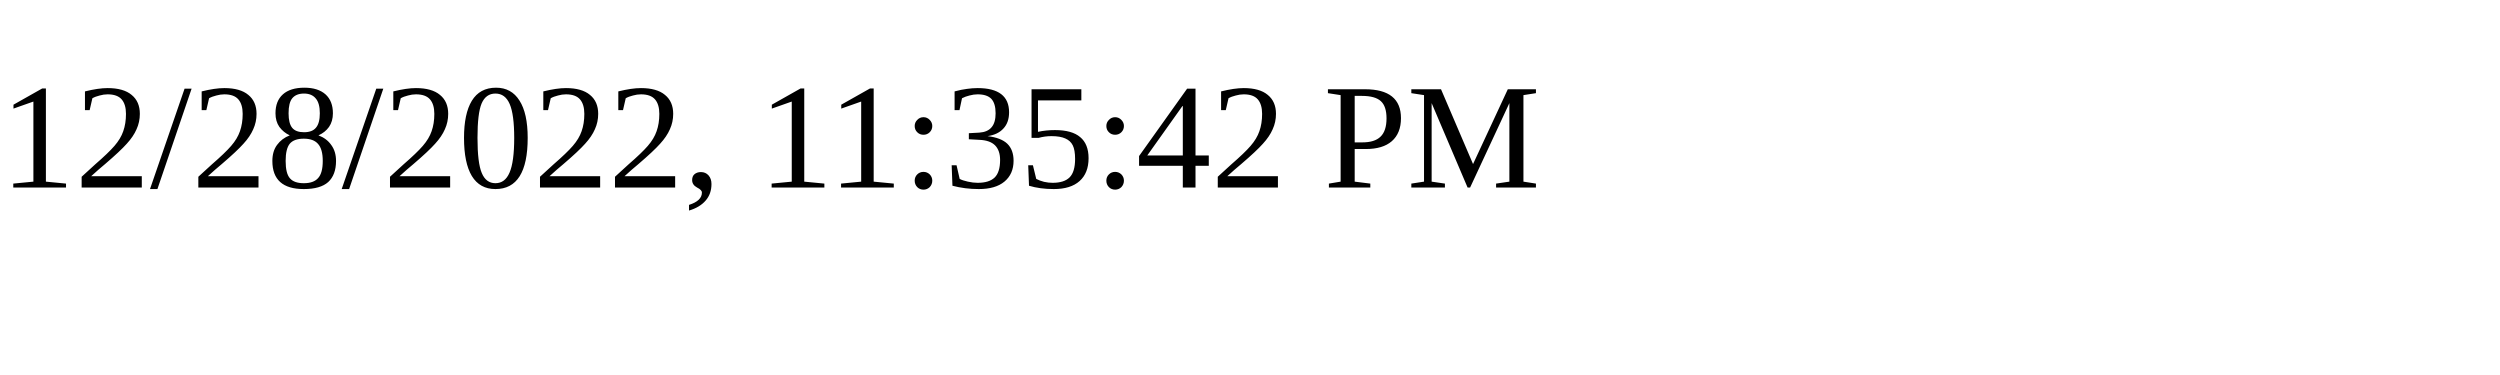
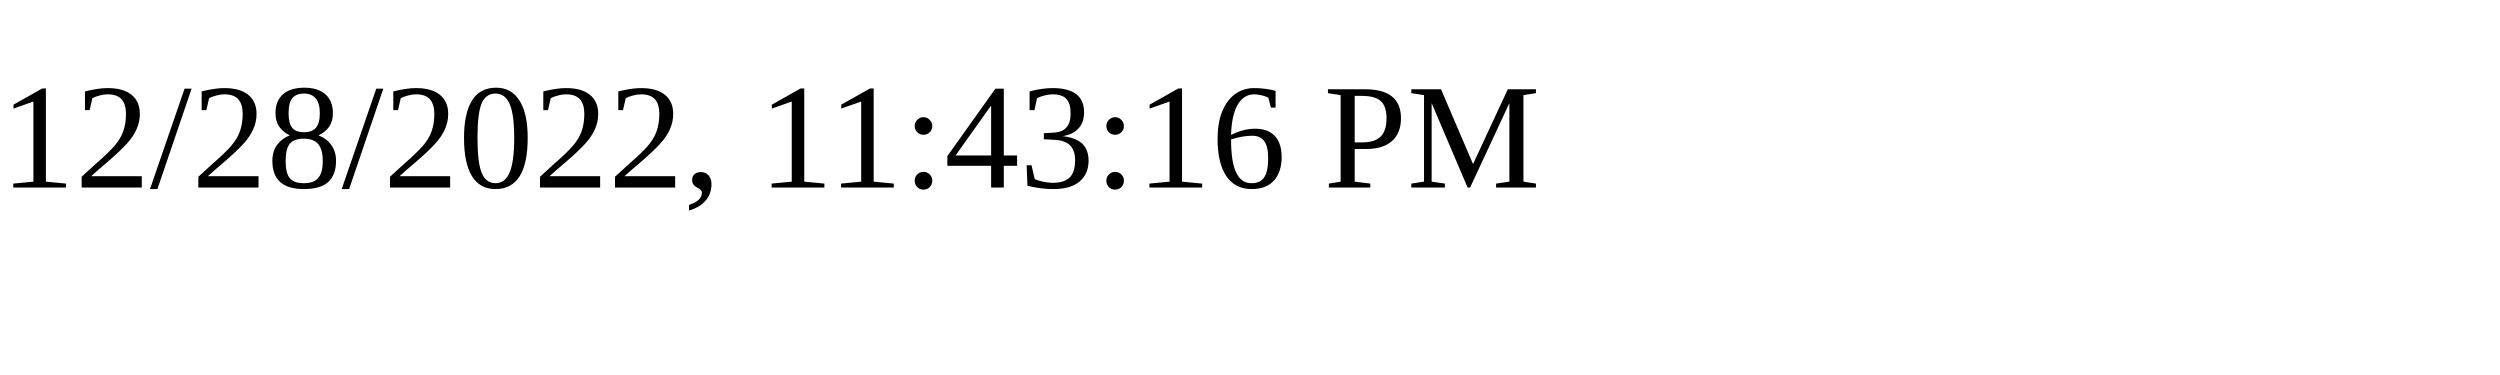
<svg xmlns="http://www.w3.org/2000/svg" height="30" width="200">
-   <text x="0" y="15">12/28/2022, 11:35:42 PM</text>
+   <text x="0" y="15">12/28/2022, 11:43:16 PM</text>
</svg>
